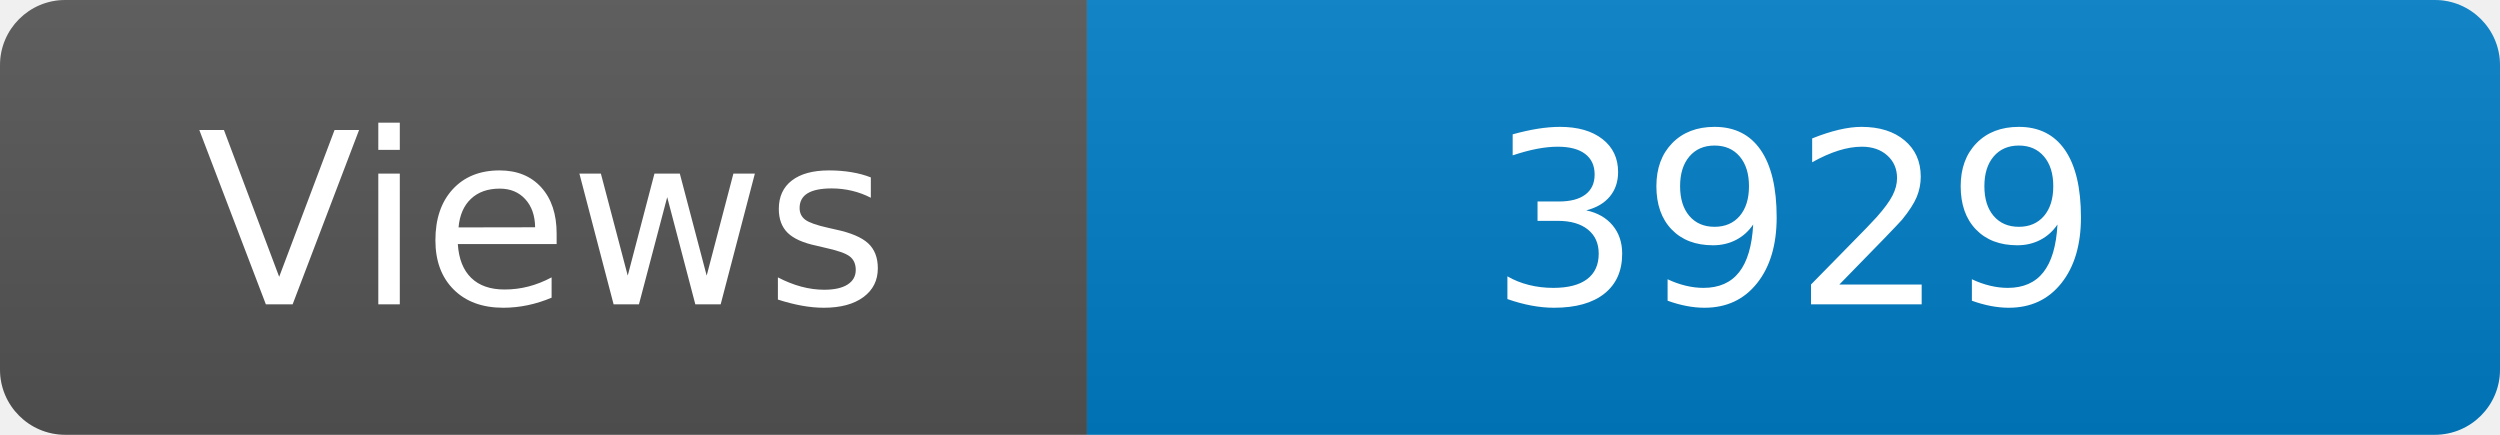
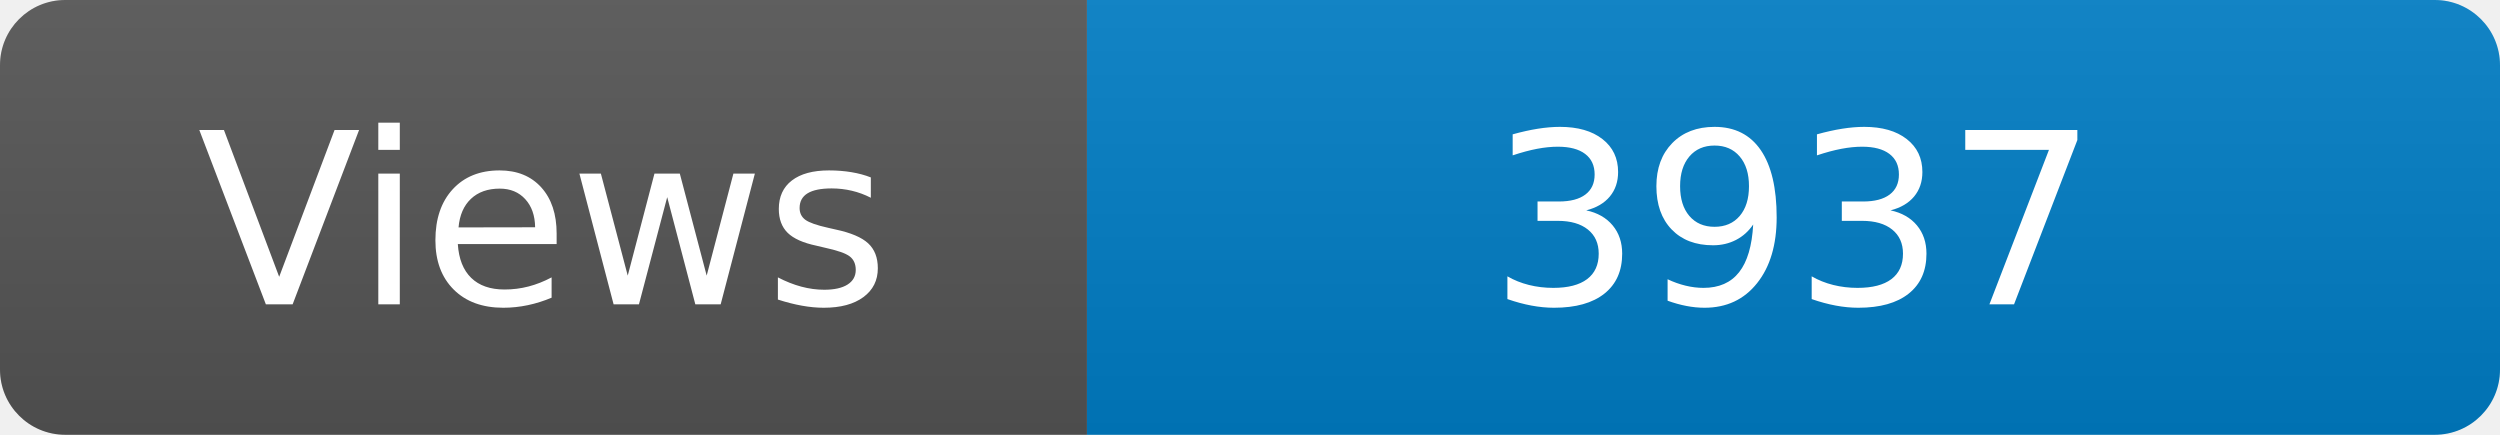
<svg xmlns="http://www.w3.org/2000/svg" width="115" height="20" role="img" aria-label="Maintained?: yes">
  <linearGradient id="s" x2="0" y2="100%">
    <stop offset="0" stop-color="#bbb" stop-opacity=".1" />
    <stop offset="1" stop-opacity=".1" />
  </linearGradient>
  <clipPath id="r">
    <rect width="115" height="20" rx="3" fill="#fff" />
  </clipPath>
  <g clip-path="url(#r)">
    <rect width="50" height="20" fill="#555" />
    <rect x="50" width="160" height="20" fill="#007ec6" />
    <rect width="115" height="20" fill="url(#s)" />
  </g>
  <g fill="#fff" text-anchor="middle" font-family="Verdana,Geneva,DejaVu Sans,sans-serif" font-size="110">
    <text x="250" y="140" transform="scale(.1)" fill="#fff">Views</text>
-     <text x="825" y="140" transform="scale(.1)" fill="#fff">3929</text>
+     <text x="825" y="140" transform="scale(.1)" fill="#fff">3937</text>
  </g>
</svg>
